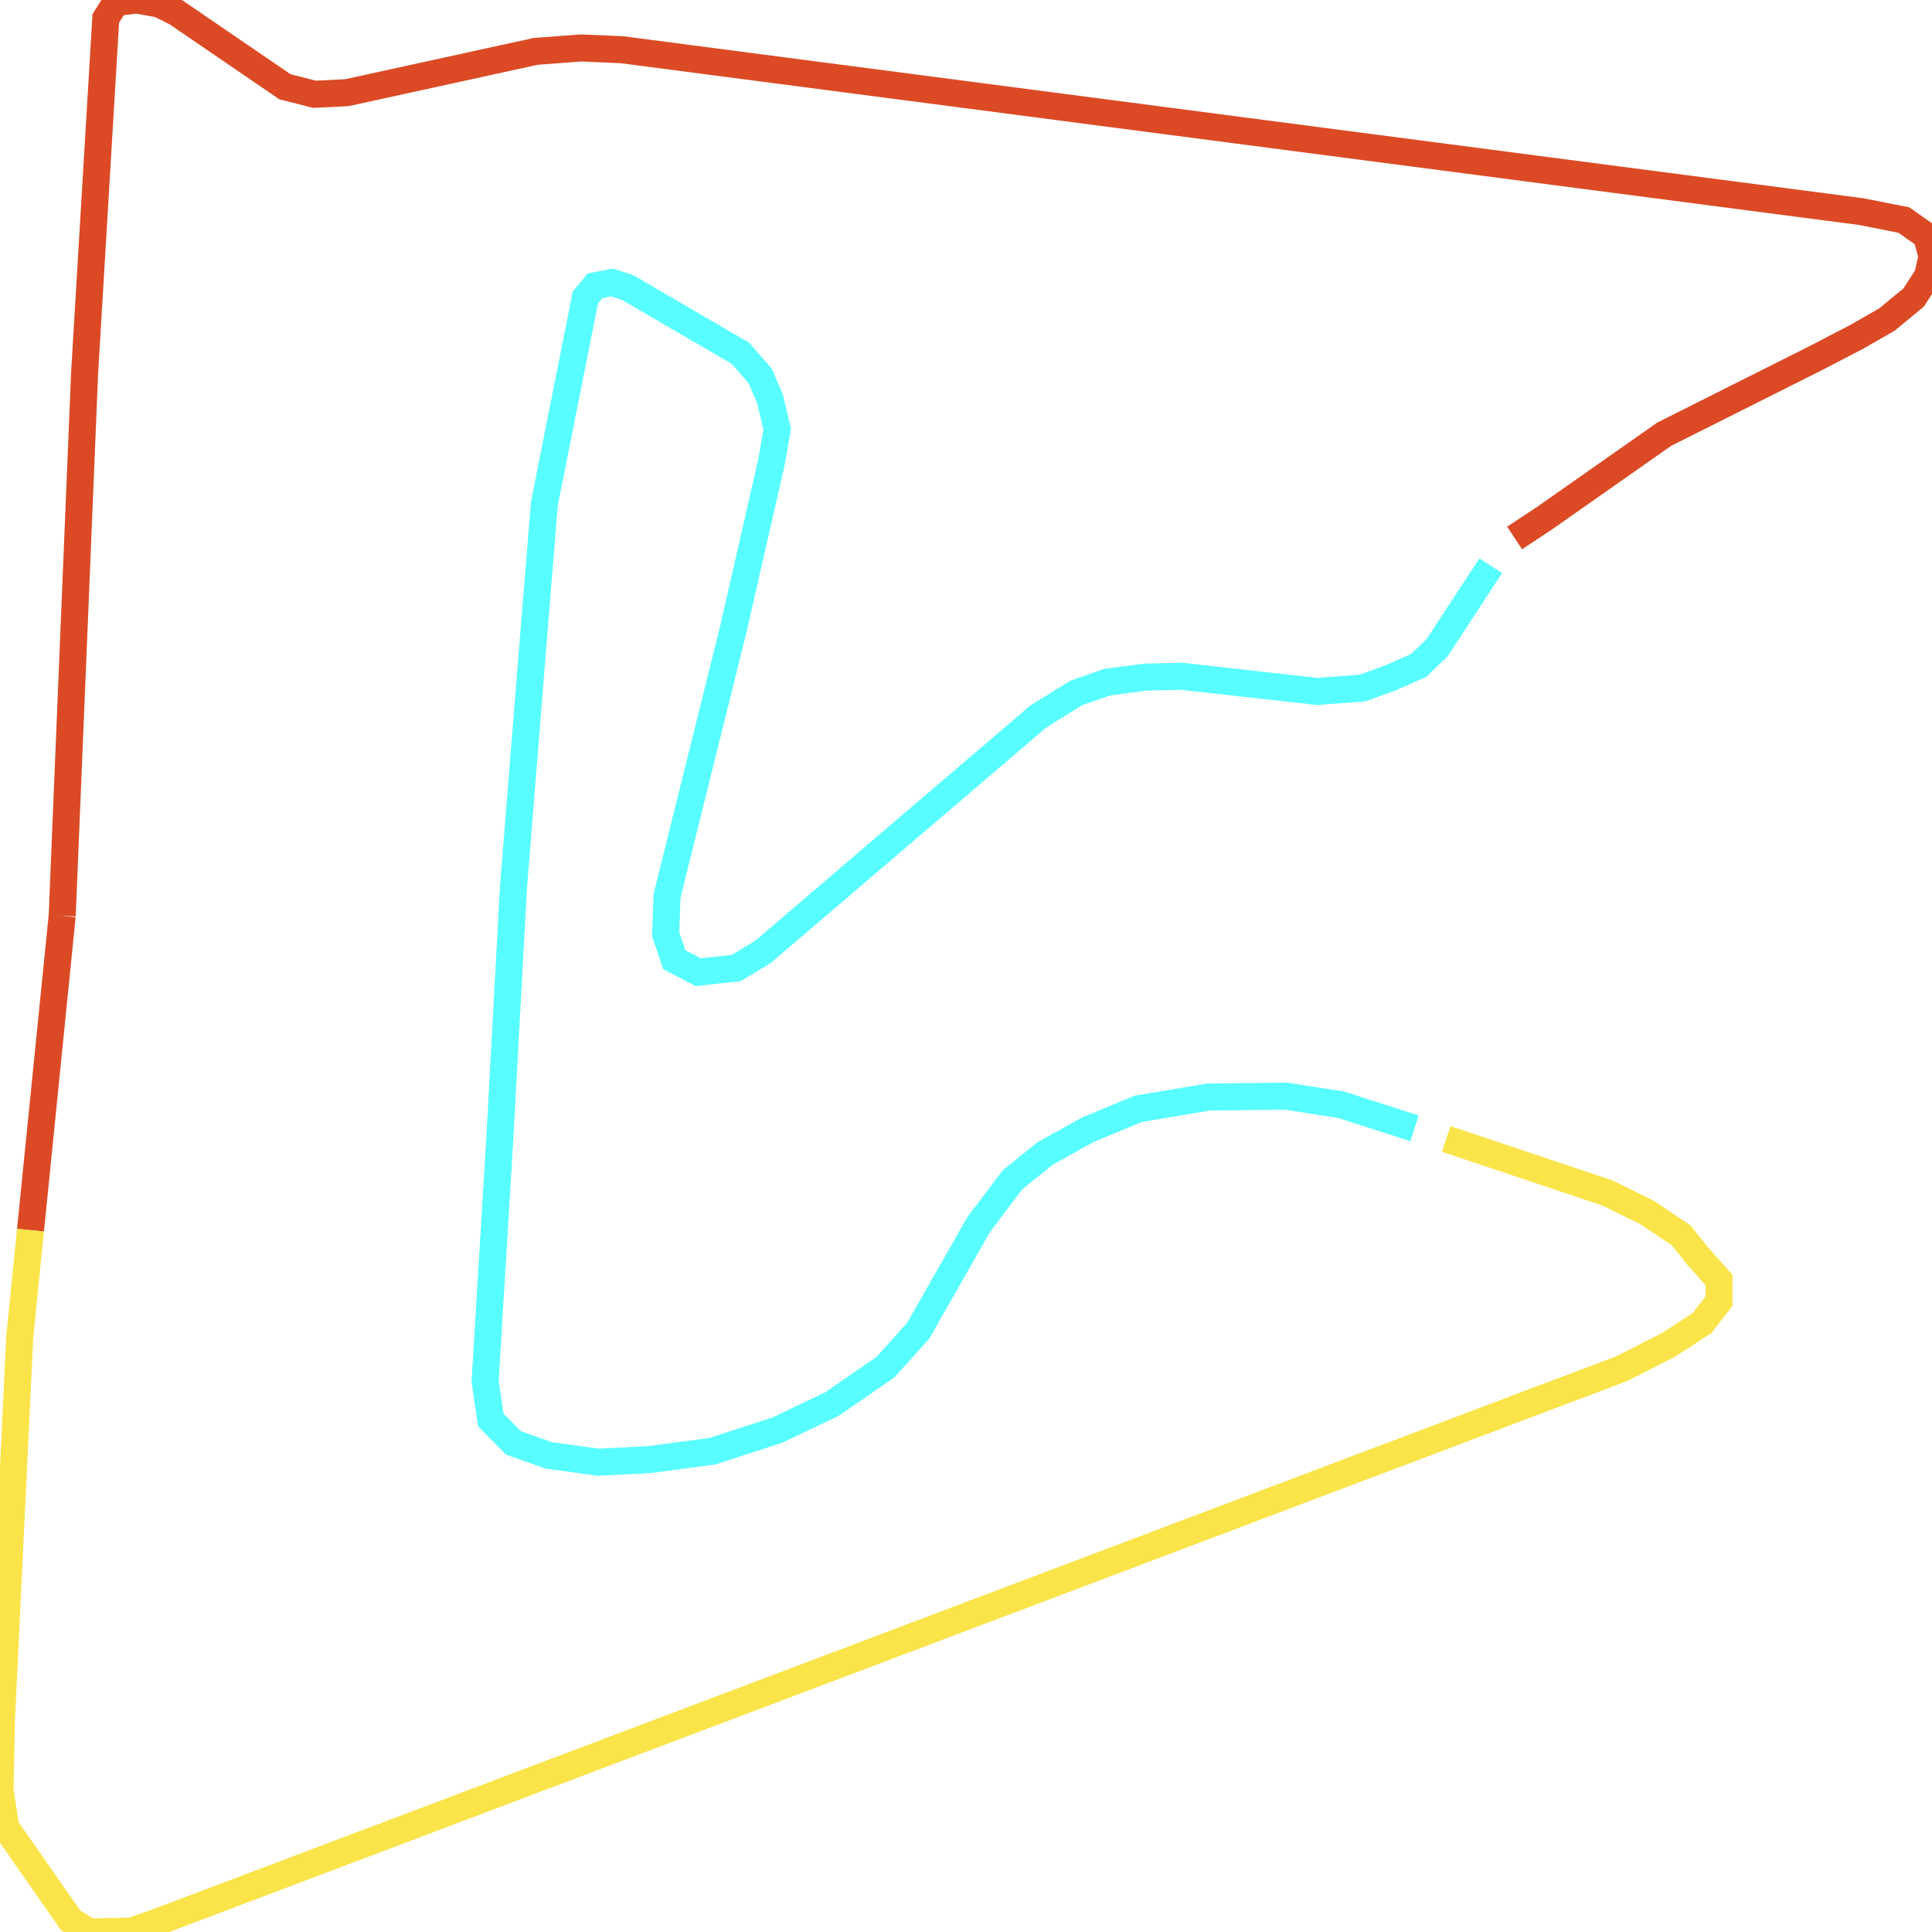
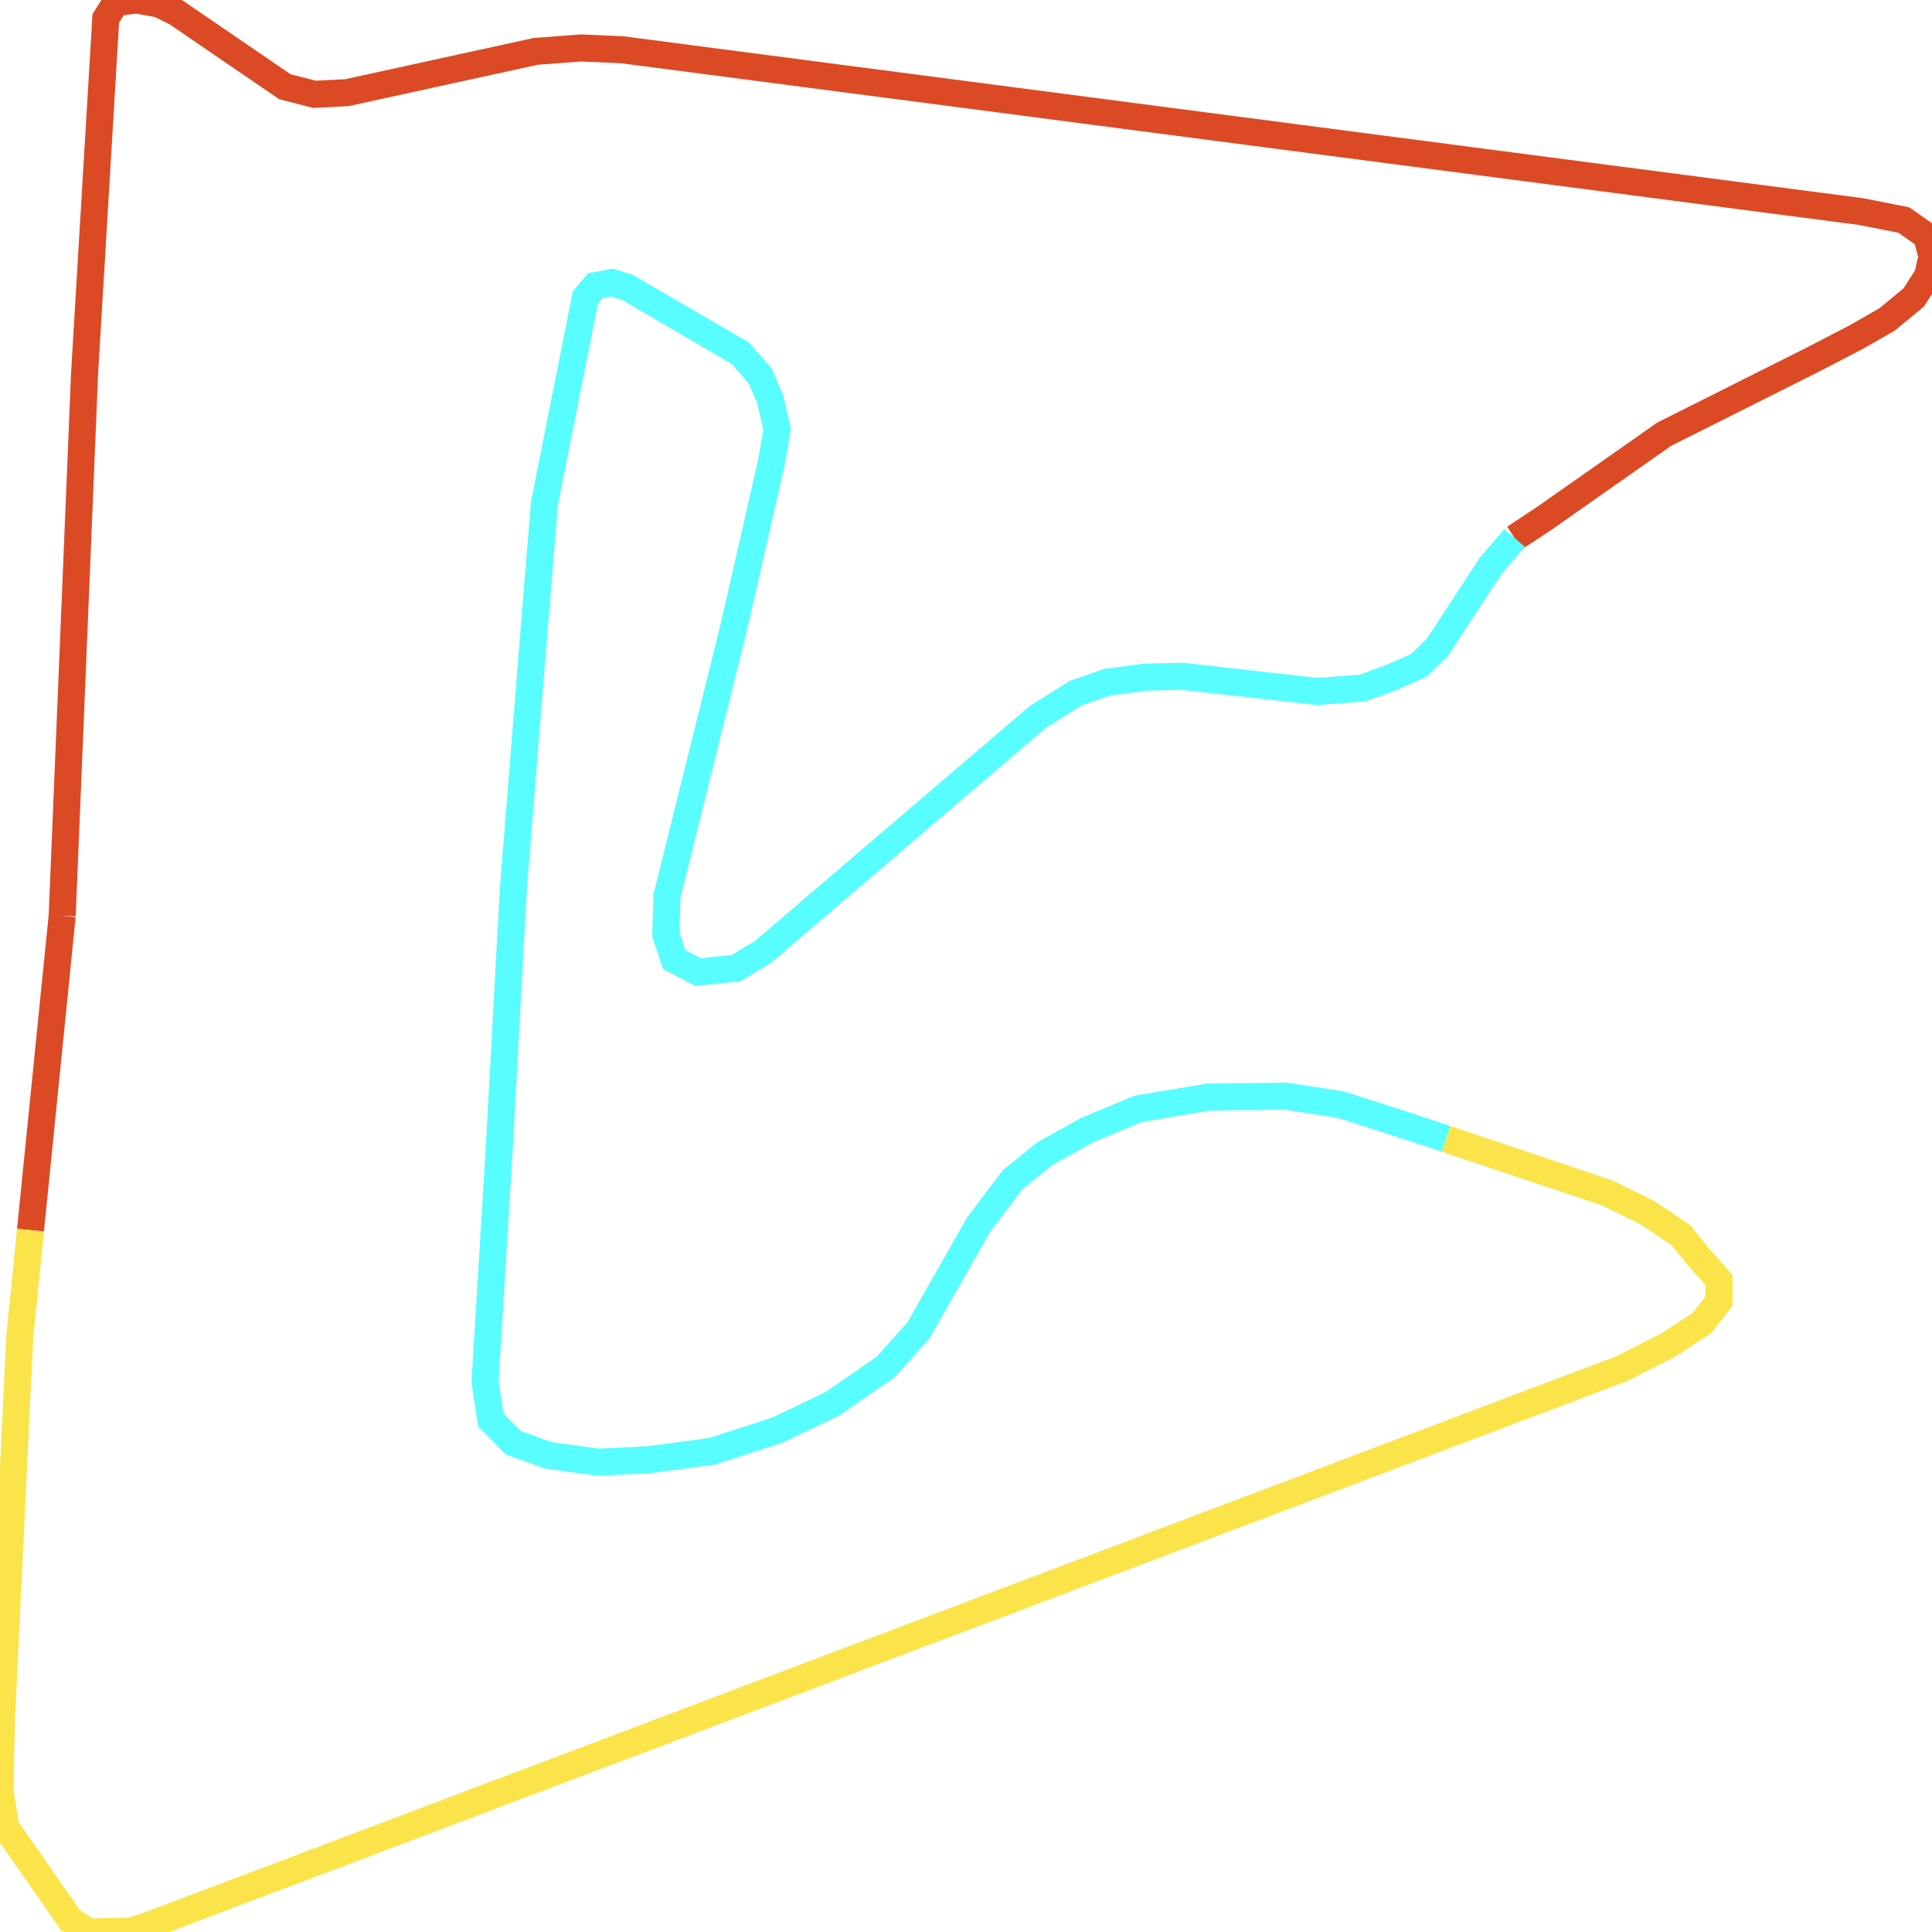
<svg xmlns="http://www.w3.org/2000/svg" width="500" height="500">
  <path d="M7.892,318.363 L16.093,237.013" fill="none" stroke-width="7" stroke="#db4a25" />
  <path d="M16.093,237.013 L21.889,96.676 L27.377,4.769 L29.967,0.648 L35.393,0.0 L41.25,1.065 L45.628,3.241 L73.745,22.456 L81.391,24.4 L89.777,23.984 L138.673,13.288 L150.388,12.409 L160.994,12.872 L481.749,54.774 L492.724,56.95 L498.582,61.07 L500.0,66.349 L498.89,71.349 L495.252,76.998 L488.346,82.693 L480.33,87.277 L469.355,92.972 L430.694,112.372 L399.618,134.179 L391.972,139.226" fill="none" stroke-width="7" stroke="#db4a25" />
-   <path d="M385.806,146.402 L371.932,167.608 L367.185,172.192 L359.847,175.433 L352.571,178.072 L340.917,178.952 L305.833,175.016 L296.337,175.248 L286.533,176.544 L278.456,179.368 L268.652,185.48 L197.435,246.365 L190.529,250.532 L180.663,251.597 L174.497,248.356 L172.278,241.782 L172.648,231.781 L189.789,162.793 L199.655,119.594 L201.135,111.075 L199.285,103.204 L196.757,97.324 L191.639,91.444 L162.412,74.405 L158.404,73.109 L154.026,73.942 L151.498,76.998 L140.893,130.29 L137.995,165.849 L132.877,229.79 L129.239,296.602 L125.54,357.487 L127.019,367.488 L132.877,373.414 L142.003,376.655 L154.766,378.415 L167.9,377.766 L184.301,375.59 L201.135,370.127 L215.316,363.367 L229.19,353.783 L237.637,344.384 L253.299,316.881 L262.055,305.306 L270.44,298.546 L281.416,292.434 L294.549,286.971 L312.801,283.915 L332.84,283.684 L347.083,285.906 L366.075,292.018" fill="none" stroke-width="7" stroke="#58fdff" />
+   <path d="M391.972,139.226 L385.806,146.402 L371.932,167.608 L367.185,172.192 L359.847,175.433 L352.571,178.072 L340.917,178.952 L305.833,175.016 L296.337,175.248 L286.533,176.544 L278.456,179.368 L268.652,185.48 L197.435,246.365 L190.529,250.532 L180.663,251.597 L174.497,248.356 L172.278,241.782 L172.648,231.781 L189.789,162.793 L199.655,119.594 L201.135,111.075 L199.285,103.204 L196.757,97.324 L191.639,91.444 L162.412,74.405 L158.404,73.109 L154.026,73.942 L151.498,76.998 L140.893,130.29 L137.995,165.849 L132.877,229.79 L129.239,296.602 L125.54,357.487 L127.019,367.488 L132.877,373.414 L142.003,376.655 L154.766,378.415 L167.9,377.766 L184.301,375.59 L201.135,370.127 L215.316,363.367 L229.19,353.783 L237.637,344.384 L253.299,316.881 L262.055,305.306 L270.44,298.546 L281.416,292.434 L294.549,286.971 L312.801,283.915 L332.84,283.684 L347.083,285.906 L366.075,292.018 L374.275,294.75" fill="none" stroke-width="7" stroke="#58fdff" />
  <path d="M374.275,294.75 L416.081,308.779 L426.316,313.825 L435.072,319.706 L439.45,325.169 L444.876,331.281 L444.876,336.744 L440.498,342.393 L431.743,348.088 L419.719,354.199 L40.881,497.361 L33.975,499.768 L22.999,500.0 L18.251,496.944 L1.48,472.914 L0.0,463.33 L0.37,445.226 L5.118,345.912 L7.892,318.363" fill="none" stroke-width="7" stroke="#fae44a" />
</svg>
